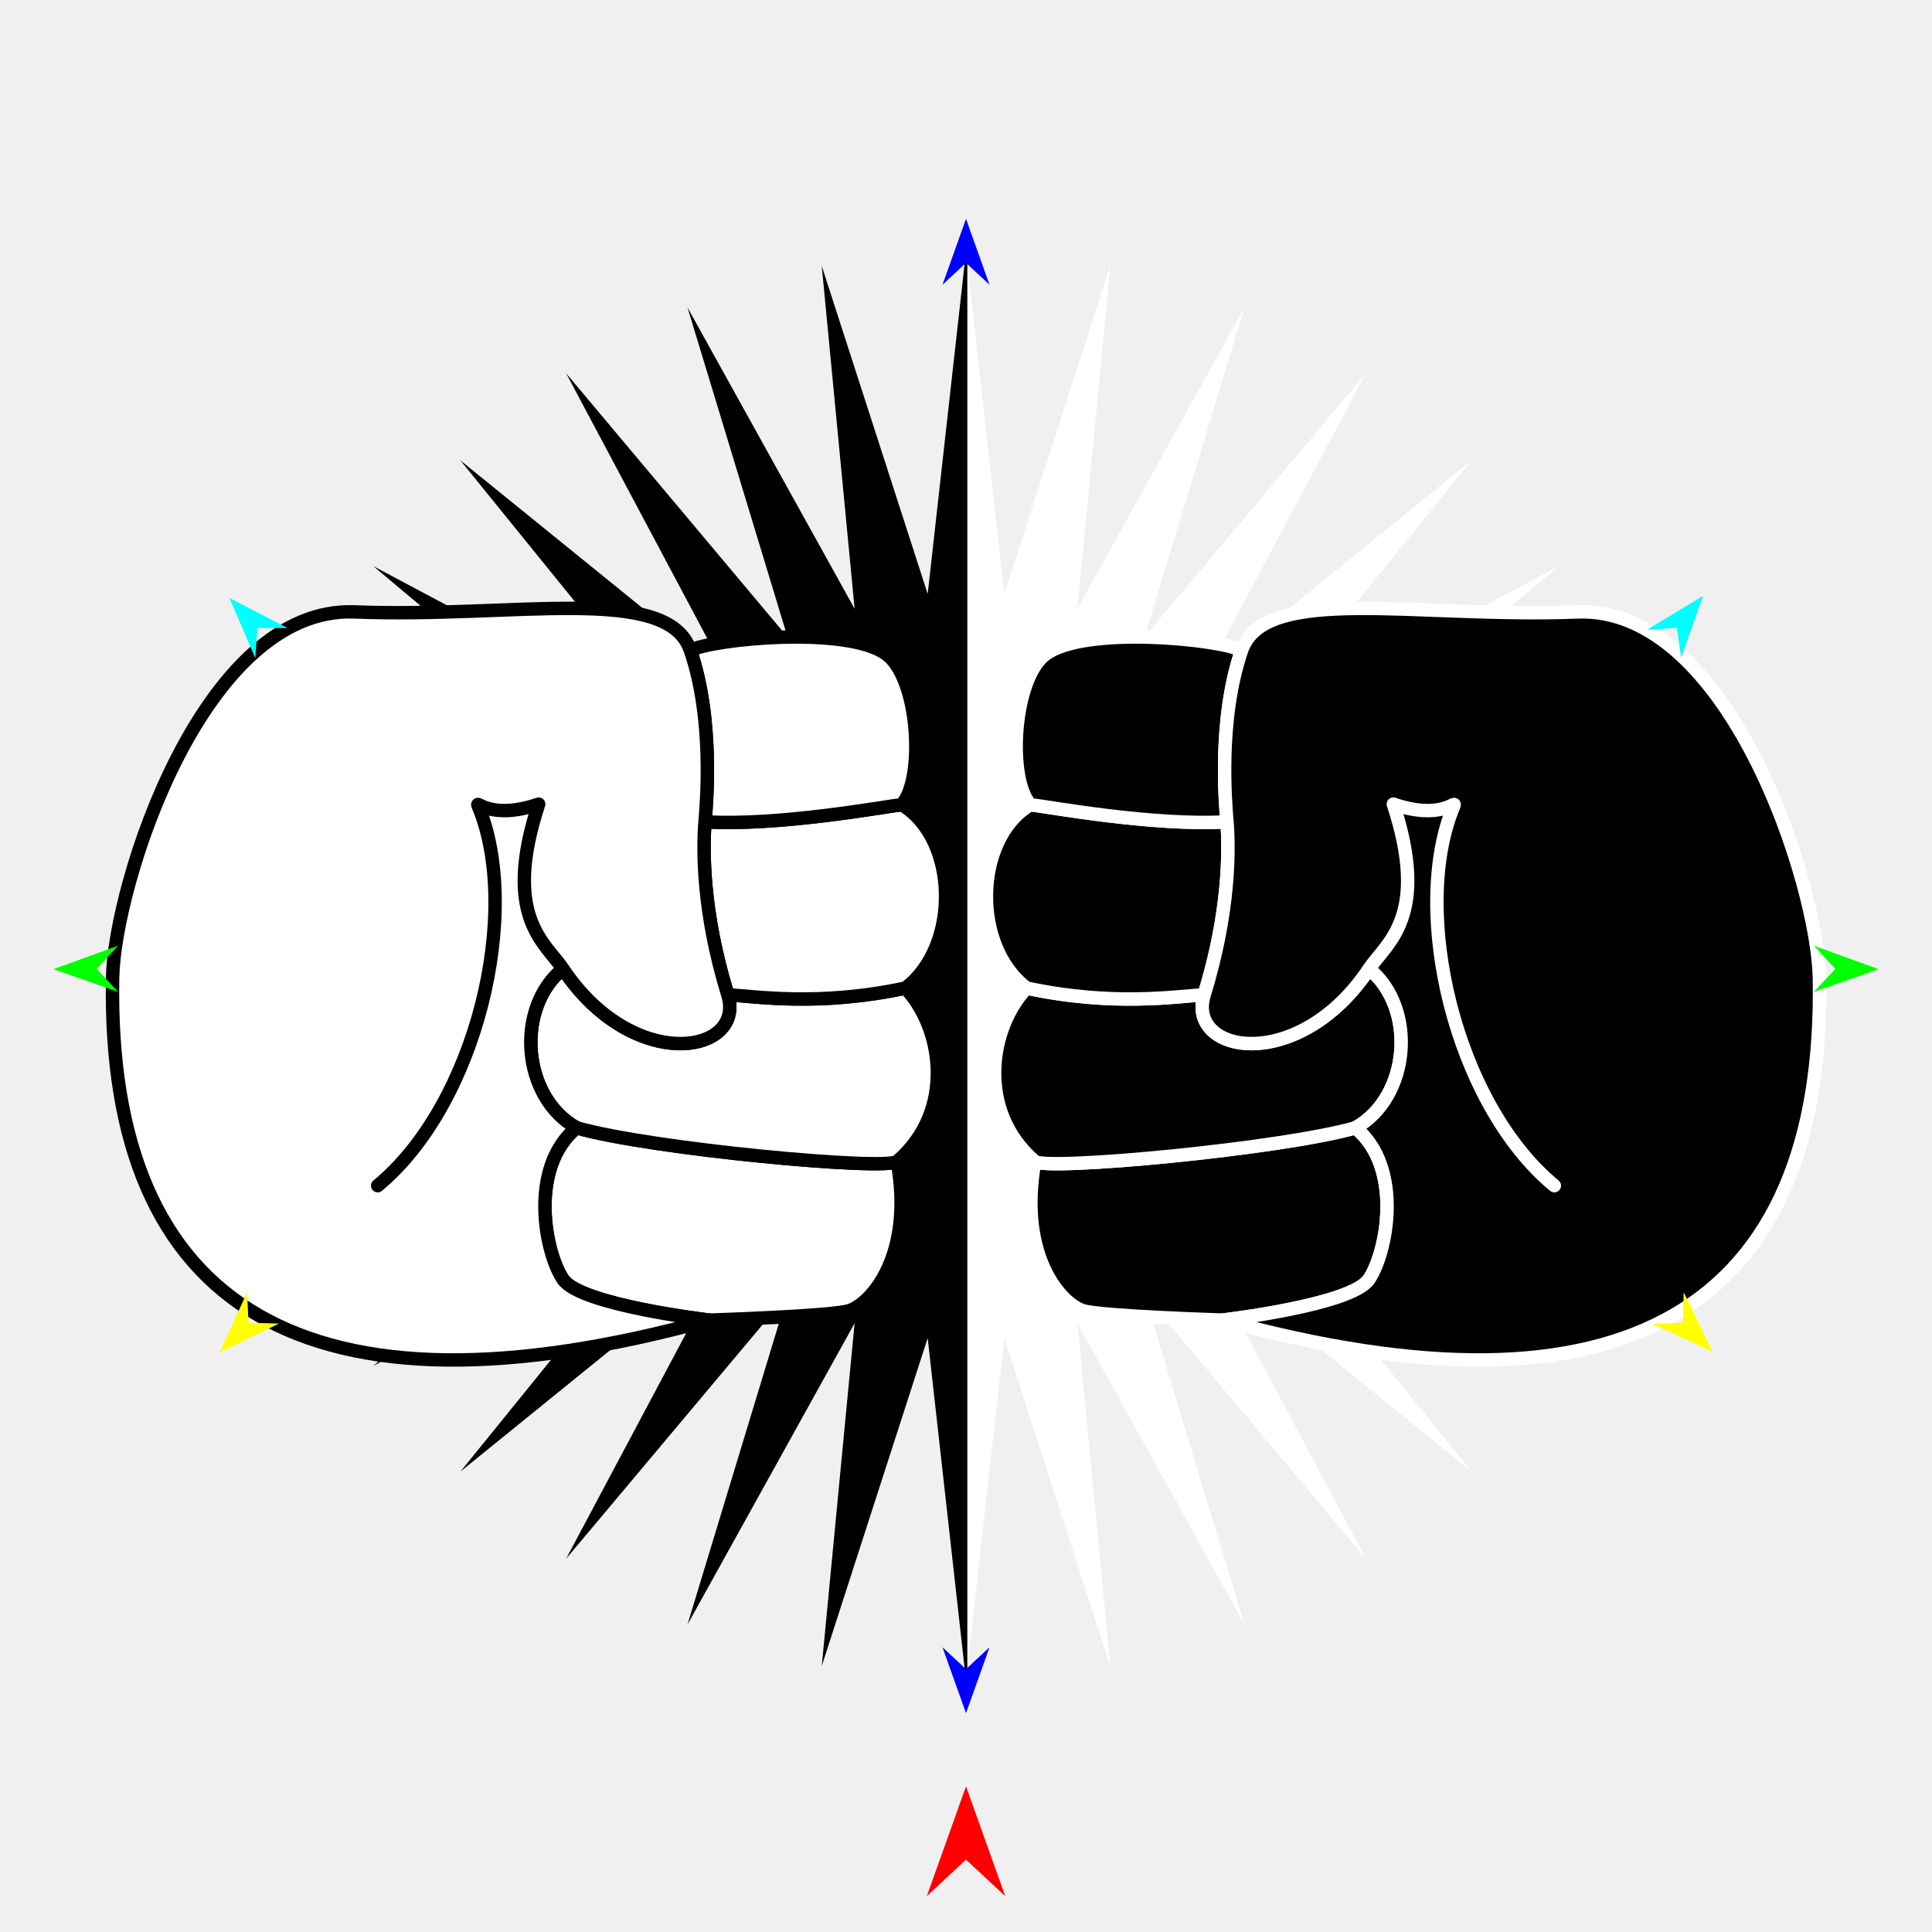
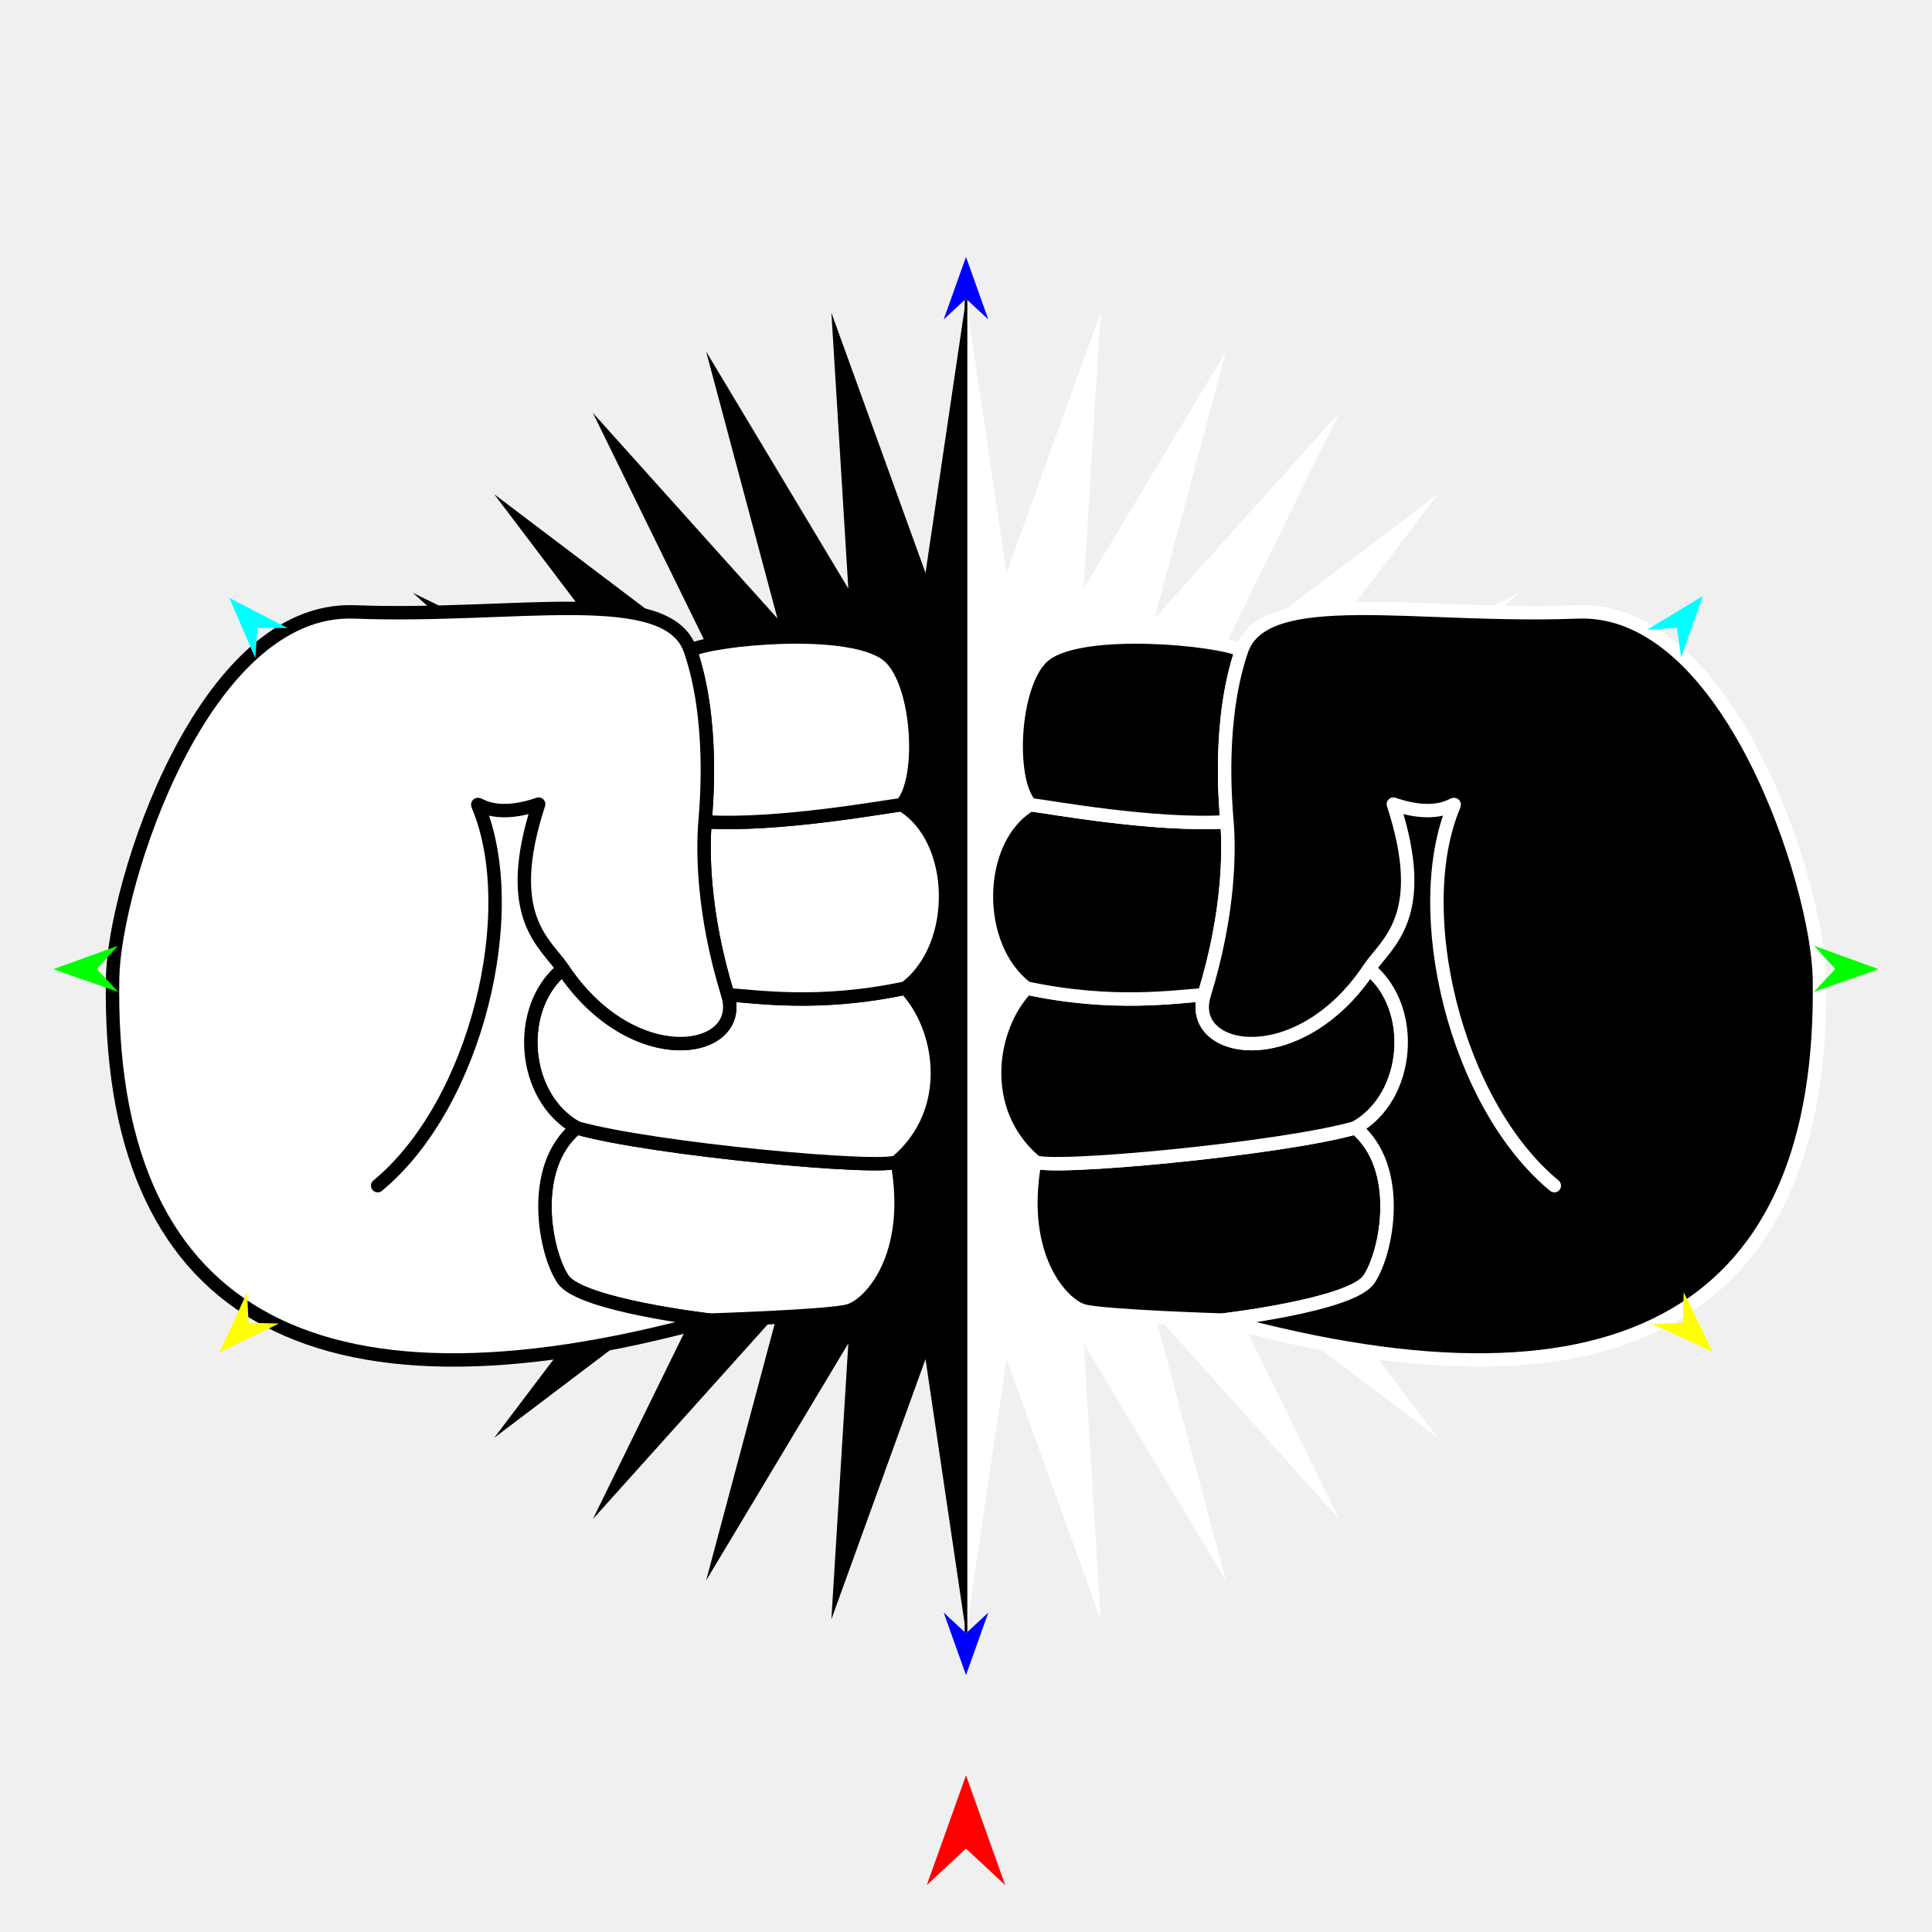
<svg xmlns="http://www.w3.org/2000/svg" version="1.1" id="Frame_0" width="720px" height="720px">
  <g id="hands_fists_2">
    <g id="starburst">
-       <path fill="#ffffff" fill-rule="evenodd" stroke="none" d="M 360.000 93.709 C 360.000 271.236 360.000 448.764 360.000 626.291 C 360.001 626.278 374.277 498.671 374.278 498.659 C 374.282 498.671 413.755 620.882 413.759 620.894 C 413.758 620.881 401.510 493.137 401.509 493.125 C 401.515 493.136 463.782 605.398 463.788 605.410 C 463.785 605.397 426.513 482.600 426.510 482.588 C 426.518 482.598 509.019 580.888 509.027 580.898 C 509.021 580.886 448.732 467.615 448.726 467.604 C 448.736 467.612 548.407 548.409 548.417 548.417 C 548.409 548.407 467.612 448.736 467.604 448.726 C 467.615 448.732 580.886 509.021 580.898 509.027 C 580.888 509.019 482.598 426.518 482.588 426.510 C 482.600 426.513 605.397 463.785 605.410 463.788 C 605.398 463.782 493.136 401.515 493.125 401.509 C 493.137 401.510 620.881 413.758 620.894 413.759 C 620.882 413.755 498.671 374.282 498.659 374.278 C 498.671 374.277 626.278 360.001 626.291 360.000 C 626.278 359.999 498.671 345.723 498.659 345.722 C 498.671 345.718 620.882 306.245 620.894 306.241 C 620.881 306.242 493.137 318.490 493.125 318.491 C 493.136 318.485 605.398 256.218 605.410 256.212 C 605.397 256.215 482.600 293.487 482.588 293.490 C 482.598 293.482 580.888 210.981 580.898 210.973 C 580.886 210.979 467.615 271.268 467.604 271.274 C 467.612 271.264 548.409 171.593 548.417 171.583 C 548.407 171.591 448.736 252.388 448.726 252.396 C 448.732 252.385 509.021 139.114 509.027 139.102 C 509.019 139.112 426.518 237.402 426.510 237.412 C 426.513 237.400 463.785 114.603 463.788 114.590 C 463.782 114.602 401.515 226.864 401.509 226.875 C 401.510 226.863 413.758 99.119 413.759 99.106 C 413.755 99.118 374.282 221.329 374.278 221.341 C 374.277 221.329 360.001 93.722 360.000 93.709 Z" />
-       <path fill="none" stroke="#000000" stroke-width="1" stroke-linecap="butt" stroke-linejoin="round" d="M 360.000 93.709 C 360.000 271.236 360.000 448.764 360.000 626.291 " />
-       <path fill="#000000" fill-rule="evenodd" stroke="none" d="M 360.000 93.709 C 360.000 271.236 360.000 448.764 360.000 626.291 C 359.999 626.278 345.723 498.671 345.722 498.659 C 345.718 498.671 306.245 620.882 306.241 620.894 C 306.242 620.881 318.490 493.137 318.491 493.125 C 318.485 493.136 256.218 605.398 256.212 605.410 C 256.215 605.397 293.487 482.600 293.490 482.588 C 293.482 482.598 210.981 580.888 210.973 580.898 C 210.979 580.886 271.268 467.615 271.274 467.604 C 271.264 467.612 171.593 548.409 171.583 548.417 C 171.591 548.407 252.388 448.736 252.396 448.726 C 252.385 448.732 139.114 509.021 139.102 509.027 C 139.112 509.019 237.402 426.518 237.412 426.510 C 237.400 426.513 114.603 463.785 114.590 463.788 C 114.602 463.782 226.864 401.515 226.875 401.509 C 226.863 401.510 99.119 413.758 99.106 413.759 C 99.118 413.755 221.329 374.282 221.341 374.278 C 221.329 374.277 93.722 360.001 93.709 360.000 C 93.722 359.999 221.329 345.723 221.341 345.722 C 221.329 345.718 99.118 306.245 99.106 306.241 C 99.119 306.242 226.863 318.490 226.875 318.491 C 226.864 318.485 114.602 256.218 114.590 256.212 C 114.603 256.215 237.400 293.487 237.412 293.490 C 237.402 293.482 139.112 210.981 139.102 210.973 C 139.114 210.979 252.385 271.268 252.396 271.274 C 252.388 271.264 171.591 171.593 171.583 171.583 C 171.593 171.591 271.264 252.388 271.274 252.396 C 271.268 252.385 210.979 139.114 210.973 139.102 C 210.981 139.112 293.482 237.402 293.490 237.412 C 293.487 237.400 256.215 114.603 256.212 114.590 C 256.218 114.602 318.485 226.864 318.491 226.875 C 318.490 226.863 306.242 99.119 306.241 99.106 C 306.245 99.118 345.718 221.329 345.722 221.341 C 345.723 221.329 359.999 93.722 360.000 93.709 Z" />
+       <path fill="#ffffff" fill-rule="evenodd" stroke="none" d="M 360.000 111.505 C 360.000 277.168 360.000 442.832 360.000 608.495 C 360.002 608.485 375.084 506.512 375.086 506.502 C 375.089 506.512 410.163 603.450 410.167 603.459 C 410.166 603.449 403.858 500.665 403.857 500.655 C 403.862 500.664 456.847 589.001 456.852 589.010 C 456.850 589.000 430.275 489.533 430.272 489.523 C 430.279 489.530 499.061 566.128 499.068 566.136 C 499.064 566.126 453.750 473.700 453.745 473.691 C 453.753 473.697 535.817 535.819 535.826 535.826 C 535.819 535.817 473.697 453.754 473.691 453.745 C 473.700 453.750 566.126 499.064 566.136 499.068 C 566.128 499.061 489.530 430.279 489.523 430.272 C 489.533 430.275 589.000 456.850 589.010 456.852 C 589.001 456.847 500.664 403.862 500.655 403.857 C 500.665 403.858 603.449 410.166 603.459 410.167 C 603.450 410.163 506.512 375.089 506.502 375.086 C 506.512 375.084 608.485 360.002 608.495 360.000 C 608.485 359.999 506.512 344.916 506.502 344.914 C 506.512 344.911 603.450 309.837 603.459 309.833 C 603.449 309.834 500.665 316.142 500.655 316.143 C 500.664 316.138 589.001 263.153 589.010 263.148 C 589.000 263.150 489.533 289.725 489.523 289.728 C 489.530 289.721 566.128 220.939 566.136 220.932 C 566.126 220.936 473.700 266.250 473.691 266.255 C 473.697 266.247 535.819 184.183 535.826 184.174 C 535.817 184.181 453.754 246.303 453.745 246.309 C 453.750 246.300 499.064 153.874 499.068 153.864 C 499.061 153.872 430.279 230.470 430.272 230.477 C 430.275 230.467 456.850 131.000 456.852 130.991 C 456.847 130.999 403.862 219.336 403.857 219.345 C 403.858 219.335 410.166 116.551 410.167 116.541 C 410.163 116.550 375.089 213.488 375.086 213.498 C 375.084 213.488 360.002 111.515 360.000 111.505 Z" />
+       <path fill="none" stroke="#000000" stroke-width="1" stroke-linecap="butt" stroke-linejoin="round" d="M 360.000 111.505 C 360.000 277.168 360.000 442.832 360.000 608.495 " />
+       <path fill="#000000" fill-rule="evenodd" stroke="none" d="M 360.000 111.505 C 360.000 277.168 360.000 442.832 360.000 608.495 C 359.999 608.485 344.916 506.512 344.914 506.502 C 344.911 506.512 309.837 603.450 309.833 603.459 C 309.834 603.449 316.142 500.665 316.143 500.655 C 316.138 500.664 263.153 589.001 263.148 589.010 C 263.150 589.000 289.725 489.533 289.728 489.523 C 289.721 489.530 220.939 566.128 220.932 566.136 C 220.936 566.126 266.250 473.700 266.255 473.691 C 266.246 473.697 184.183 535.819 184.174 535.826 C 184.181 535.817 246.303 453.753 246.309 453.745 C 246.300 453.750 153.874 499.064 153.864 499.068 C 153.872 499.061 230.470 430.279 230.477 430.272 C 230.467 430.275 131.000 456.850 130.991 456.852 C 130.999 456.847 219.336 403.862 219.345 403.857 C 219.335 403.858 116.551 410.166 116.541 410.167 C 116.550 410.163 213.488 375.089 213.498 375.086 C 213.488 375.084 111.515 360.002 111.505 360.000 C 111.515 359.999 213.488 344.916 213.498 344.914 C 213.488 344.911 116.550 309.837 116.541 309.833 C 116.551 309.834 219.335 316.142 219.345 316.143 C 219.336 316.138 130.999 263.153 130.991 263.148 C 131.000 263.150 230.467 289.725 230.477 289.728 C 230.470 289.721 153.872 220.939 153.864 220.932 C 153.874 220.936 246.300 266.250 246.309 266.255 C 246.303 266.246 184.181 184.183 184.174 184.174 C 184.183 184.181 266.247 246.303 266.255 246.309 C 266.250 246.300 220.936 153.874 220.932 153.864 C 220.939 153.872 289.721 230.470 289.728 230.477 C 289.725 230.467 263.150 131.000 263.148 130.991 C 263.153 130.999 316.138 219.336 316.143 219.345 C 316.142 219.335 309.834 116.551 309.833 116.541 C 309.837 116.550 344.911 213.488 344.914 213.498 C 344.916 213.488 359.999 111.515 360.000 111.505 Z" />
    </g>
    <g id="arm_power_fist_3">
      <path fill="#ffffff" fill-rule="evenodd" stroke="#000000" stroke-width="5" stroke-linecap="round" stroke-linejoin="round" d="M 209.899 476.863 C 203.221 467.249 196.769 435.248 214.840 420.284 C 242.786 428.253 330.260 436.348 334.352 432.829 C 340.763 467.999 324.495 486.069 316.334 488.486 C 309.373 490.548 264.384 491.959 264.379 491.959 C 264.373 491.958 216.545 486.432 209.899 476.863 Z" />
      <path fill="none" stroke="#ffffff" stroke-width="1" stroke-linecap="butt" stroke-linejoin="round" d="M 334.352 432.829 C 330.260 436.348 242.786 428.253 214.840 420.284 " />
      <path fill="#ffffff" fill-rule="evenodd" stroke="#000000" stroke-width="5" stroke-linecap="round" stroke-linejoin="round" d="M 209.782 361.048 C 236.108 400.403 278.019 392.766 271.232 370.727 C 281.685 371.303 305.107 375.133 337.394 368.225 C 351.087 382.463 356.524 413.761 334.352 432.829 C 330.260 436.348 242.786 428.253 214.840 420.284 C 194.401 408.832 191.937 375.584 209.782 361.048 Z" />
      <path fill="none" stroke="#ffffff" stroke-width="1" stroke-linecap="butt" stroke-linejoin="round" d="M 337.394 368.225 C 305.107 375.133 281.685 371.303 271.232 370.727 " />
      <path fill="#ffffff" fill-rule="evenodd" stroke="#000000" stroke-width="5" stroke-linecap="round" stroke-linejoin="round" d="M 271.232 370.727 C 261.672 339.681 261.917 316.280 262.750 306.257 C 289.939 307.932 329.636 300.612 336.023 299.877 C 357.230 312.548 357.984 352.786 337.394 368.225 C 305.107 375.133 281.685 371.303 271.232 370.727 Z" />
      <path fill="none" stroke="#ffffff" stroke-width="1" stroke-linecap="butt" stroke-linejoin="round" d="M 336.023 299.877 C 329.636 300.612 289.939 307.932 262.750 306.257 " />
      <path fill="#ffffff" fill-rule="evenodd" stroke="#000000" stroke-width="5" stroke-linecap="round" stroke-linejoin="round" d="M 262.750 306.257 C 263.349 299.047 266.069 268.003 257.290 242.375 C 265.351 238.182 315.764 232.998 330.401 243.863 C 342.575 252.899 344.701 290.425 336.023 299.877 C 329.636 300.612 289.939 307.932 262.750 306.257 Z" />
      <path fill="none" stroke="#ffffff" stroke-width="1" stroke-linecap="butt" stroke-linejoin="round" d="M 264.379 491.959 C 264.373 491.958 216.545 486.432 209.899 476.863 " />
      <path fill="none" stroke="#ffffff" stroke-width="1" stroke-linecap="butt" stroke-linejoin="round" d="M 209.899 476.863 C 203.221 467.249 196.769 435.248 214.840 420.284 " />
      <path fill="none" stroke="#ffffff" stroke-width="1" stroke-linecap="butt" stroke-linejoin="round" d="M 214.840 420.284 C 194.401 408.832 191.937 375.584 209.782 361.048 " />
      <path fill="none" stroke="#ffffff" stroke-width="1" stroke-linecap="butt" stroke-linejoin="round" d="M 209.782 361.048 C 236.108 400.403 278.019 392.766 271.232 370.727 " />
      <path fill="none" stroke="#ffffff" stroke-width="1" stroke-linecap="butt" stroke-linejoin="round" d="M 271.232 370.727 C 261.672 339.681 261.917 316.280 262.750 306.257 " />
      <path fill="none" stroke="#ffffff" stroke-width="1" stroke-linecap="butt" stroke-linejoin="round" d="M 262.750 306.257 C 263.349 299.047 266.069 268.003 257.290 242.375 " />
      <path fill="#ffffff" fill-rule="evenodd" stroke="none" d="M 41.965 364.465 C 39.755 488.368 114.695 533.075 264.379 491.959 C 264.373 491.958 216.545 486.432 209.899 476.863 C 203.221 467.249 196.769 435.248 214.840 420.284 C 194.401 408.832 191.937 375.584 209.782 361.048 C 236.108 400.403 278.019 392.766 271.232 370.727 C 261.672 339.681 261.917 316.280 262.750 306.257 C 263.349 299.047 266.069 268.003 257.290 242.375 C 248.750 217.444 191.997 230.382 132.090 228.041 C 75.662 225.835 42.589 329.538 41.965 364.465 Z" />
      <path fill="none" stroke="#000000" stroke-width="5" stroke-linecap="round" stroke-linejoin="round" d="M 41.965 364.465 C 39.755 488.368 114.695 533.075 264.379 491.959 C 264.373 491.958 216.545 486.432 209.899 476.863 C 203.221 467.249 196.769 435.248 214.840 420.284 C 194.401 408.832 191.937 375.584 209.782 361.048 C 236.108 400.403 278.019 392.766 271.232 370.727 C 261.672 339.681 261.917 316.280 262.750 306.257 C 263.349 299.047 266.069 268.003 257.290 242.375 C 248.750 217.444 191.997 230.382 132.090 228.041 C 75.662 225.835 42.589 329.538 41.965 364.465 M 200.742 299.678 C 186.977 341.758 203.376 351.471 209.782 361.048 M 178.151 300.201 C 177.225 298.009 182.779 305.819 200.742 299.678 M 140.748 441.858 C 177.704 411.330 194.723 339.440 178.151 300.201 " />
      <path fill="#000000" fill-rule="evenodd" stroke="#ffffff" stroke-width="5" stroke-linecap="round" stroke-linejoin="round" d="M 510.101 476.863 C 516.779 467.249 523.231 435.248 505.160 420.284 C 477.214 428.253 389.740 436.348 385.648 432.829 C 379.237 467.999 395.505 486.069 403.666 488.486 C 410.627 490.548 455.616 491.959 455.621 491.959 C 455.627 491.958 503.455 486.432 510.101 476.863 Z" />
      <path fill="none" stroke="#000000" stroke-width="1" stroke-linecap="butt" stroke-linejoin="round" d="M 385.648 432.829 C 389.740 436.348 477.214 428.253 505.160 420.284 " />
      <path fill="#000000" fill-rule="evenodd" stroke="#ffffff" stroke-width="5" stroke-linecap="round" stroke-linejoin="round" d="M 510.218 361.048 C 483.891 400.403 441.980 392.766 448.767 370.727 C 438.315 371.303 414.893 375.133 382.606 368.225 C 368.913 382.463 363.476 413.761 385.648 432.829 C 389.740 436.348 477.214 428.253 505.160 420.284 C 525.599 408.831 528.063 375.584 510.218 361.048 Z" />
      <path fill="none" stroke="#000000" stroke-width="1" stroke-linecap="butt" stroke-linejoin="round" d="M 382.606 368.225 C 414.893 375.133 438.315 371.303 448.767 370.727 " />
      <path fill="#000000" fill-rule="evenodd" stroke="#ffffff" stroke-width="5" stroke-linecap="round" stroke-linejoin="round" d="M 448.767 370.727 C 458.328 339.681 458.083 316.280 457.250 306.257 C 430.061 307.932 390.364 300.612 383.978 299.877 C 362.770 312.548 362.016 352.786 382.606 368.225 C 414.893 375.133 438.315 371.303 448.767 370.727 Z" />
      <path fill="none" stroke="#000000" stroke-width="1" stroke-linecap="butt" stroke-linejoin="round" d="M 383.978 299.877 C 390.364 300.612 430.061 307.932 457.250 306.257 " />
      <path fill="#000000" fill-rule="evenodd" stroke="#ffffff" stroke-width="5" stroke-linecap="round" stroke-linejoin="round" d="M 457.250 306.257 C 456.651 299.047 453.931 268.003 462.710 242.375 C 454.649 238.182 404.236 232.998 389.599 243.863 C 377.425 252.899 375.299 290.425 383.978 299.877 C 390.364 300.612 430.061 307.932 457.250 306.257 Z" />
      <path fill="none" stroke="#000000" stroke-width="1" stroke-linecap="butt" stroke-linejoin="round" d="M 455.621 491.959 C 455.627 491.958 503.455 486.432 510.101 476.863 " />
      <path fill="none" stroke="#000000" stroke-width="1" stroke-linecap="butt" stroke-linejoin="round" d="M 510.101 476.863 C 516.779 467.249 523.231 435.248 505.160 420.284 " />
      <path fill="none" stroke="#000000" stroke-width="1" stroke-linecap="butt" stroke-linejoin="round" d="M 505.160 420.284 C 525.599 408.831 528.063 375.584 510.218 361.048 " />
      <path fill="none" stroke="#000000" stroke-width="1" stroke-linecap="butt" stroke-linejoin="round" d="M 510.218 361.048 C 483.891 400.403 441.980 392.766 448.767 370.727 " />
      <path fill="none" stroke="#000000" stroke-width="1" stroke-linecap="butt" stroke-linejoin="round" d="M 448.767 370.727 C 458.328 339.681 458.083 316.280 457.250 306.257 " />
      <path fill="none" stroke="#000000" stroke-width="1" stroke-linecap="butt" stroke-linejoin="round" d="M 457.250 306.257 C 456.651 299.047 453.931 268.003 462.710 242.375 " />
      <path fill="#000000" fill-rule="evenodd" stroke="none" d="M 678.035 364.465 C 680.245 488.368 605.305 533.075 455.621 491.959 C 455.627 491.958 503.455 486.432 510.101 476.863 C 516.779 467.249 523.231 435.248 505.160 420.284 C 525.599 408.831 528.063 375.584 510.218 361.048 C 483.891 400.403 441.980 392.766 448.767 370.727 C 458.328 339.681 458.083 316.280 457.250 306.257 C 456.651 299.047 453.931 268.003 462.710 242.375 C 471.250 217.444 528.003 230.382 587.910 228.041 C 644.338 225.835 677.411 329.538 678.035 364.465 Z" />
      <path fill="none" stroke="#ffffff" stroke-width="5" stroke-linecap="round" stroke-linejoin="round" d="M 678.035 364.465 C 680.245 488.368 605.305 533.075 455.621 491.959 C 455.627 491.958 503.455 486.432 510.101 476.863 C 516.779 467.249 523.231 435.248 505.160 420.284 C 525.599 408.831 528.063 375.584 510.218 361.048 C 483.891 400.403 441.980 392.766 448.767 370.727 C 458.328 339.681 458.083 316.280 457.250 306.257 C 456.651 299.047 453.931 268.003 462.710 242.375 C 471.250 217.444 528.003 230.382 587.910 228.041 C 644.338 225.835 677.411 329.538 678.035 364.465 M 519.257 299.678 C 533.023 341.758 516.624 351.471 510.218 361.048 M 541.849 300.201 C 542.775 298.009 537.221 305.819 519.257 299.678 M 579.252 441.858 C 542.296 411.330 525.277 339.440 541.849 300.201 " />
    </g>
    <g id="specs_2">
-       <path fill="#ff0000" fill-rule="evenodd" stroke="none" d="M 360.000 665.722 C 360.001 665.726 374.603 706.611 374.604 706.615 C 374.603 706.613 360.001 693.028 360.000 693.026 C 359.999 693.028 345.397 706.613 345.396 706.615 C 345.397 706.611 359.999 665.726 360.000 665.722 Z" />
-       <path fill="#0000ff" fill-rule="evenodd" stroke="none" d="M 360.000 81.562 C 360.001 81.565 368.771 106.121 368.771 106.123 C 368.771 106.122 360.001 97.963 360.000 97.962 C 359.999 97.963 351.229 106.122 351.229 106.123 C 351.229 106.121 359.999 81.565 360.000 81.562 Z" />
+       <path fill="#ff0000" fill-rule="evenodd" stroke="none" d="M 360.000 661.614 C 360.001 661.619 374.603 702.503 374.604 702.508 C 374.603 702.506 360.001 688.920 360.000 688.919 C 359.999 688.920 345.397 702.506 345.396 702.508 C 345.397 702.503 359.999 661.619 360.000 661.614 Z" />
+       <path fill="#0000ff" fill-rule="evenodd" stroke="none" d="M 360.000 95.750 C 360.001 95.752 368.324 119.057 368.324 119.059 C 368.324 119.059 360.001 111.315 360.000 111.314 C 359.999 111.315 351.676 119.059 351.676 119.059 C 351.676 119.057 359.999 95.752 360.000 95.750 Z" />
      <path fill="#00ff00" fill-rule="evenodd" stroke="none" d="M 19.901 361.181 C 19.904 361.180 44.002 352.435 44.005 352.434 C 44.004 352.435 36.025 361.099 36.025 361.099 C 36.025 361.100 44.091 369.681 44.092 369.682 C 44.089 369.681 19.904 361.182 19.901 361.181 Z" />
      <path fill="#ffff00" fill-rule="evenodd" stroke="none" d="M 81.793 504.054 C 81.794 504.052 92.082 481.652 92.083 481.650 C 92.083 481.651 92.625 492.962 92.625 492.963 C 92.626 492.963 103.947 493.238 103.948 493.238 C 103.946 493.239 81.795 504.053 81.793 504.054 Z" />
      <path fill="#ffff00" fill-rule="evenodd" stroke="none" d="M 638.207 503.780 C 638.206 503.778 627.470 481.588 627.469 481.586 C 627.469 481.587 627.155 492.907 627.154 492.908 C 627.153 492.908 615.839 493.409 615.838 493.410 C 615.840 493.411 638.205 503.779 638.207 503.780 Z" />
      <path fill="#00ff00" fill-rule="evenodd" stroke="none" d="M 700.099 361.181 C 700.096 361.180 675.998 352.435 675.995 352.434 C 675.996 352.435 683.975 361.099 683.975 361.099 C 683.975 361.100 675.909 369.681 675.908 369.682 C 675.911 369.681 700.096 361.182 700.099 361.181 Z" />
      <path fill="#00ffff" fill-rule="evenodd" stroke="none" d="M 634.665 222.054 C 634.665 222.056 626.509 245.085 626.508 245.087 C 626.508 245.086 624.963 233.969 624.963 233.968 C 624.962 233.968 613.763 234.708 613.762 234.708 C 613.764 234.707 634.663 222.055 634.665 222.054 Z" />
      <path fill="#00ffff" fill-rule="evenodd" stroke="none" d="M 85.470 222.817 C 85.471 222.819 95.144 245.253 95.145 245.255 C 95.145 245.254 95.945 234.059 95.945 234.058 C 95.946 234.058 107.169 234.050 107.170 234.050 C 107.168 234.048 85.472 222.818 85.470 222.817 Z" />
-       <path fill="#0000ff" fill-rule="evenodd" stroke="none" d="M 360.000 638.438 C 360.001 638.436 368.771 613.879 368.771 613.877 C 368.771 613.878 360.001 622.037 360.000 622.038 C 359.999 622.037 351.229 613.878 351.229 613.877 C 351.229 613.879 359.999 638.436 360.000 638.438 Z" />
+       <path fill="#0000ff" fill-rule="evenodd" stroke="none" d="M 360.000 624.250 C 360.001 624.248 368.324 600.943 368.324 600.941 C 368.324 600.942 360.001 608.685 360.000 608.686 C 359.999 608.685 351.676 600.942 351.676 600.941 C 351.676 600.943 359.999 624.248 360.000 624.250 Z" />
    </g>
  </g>
</svg>
